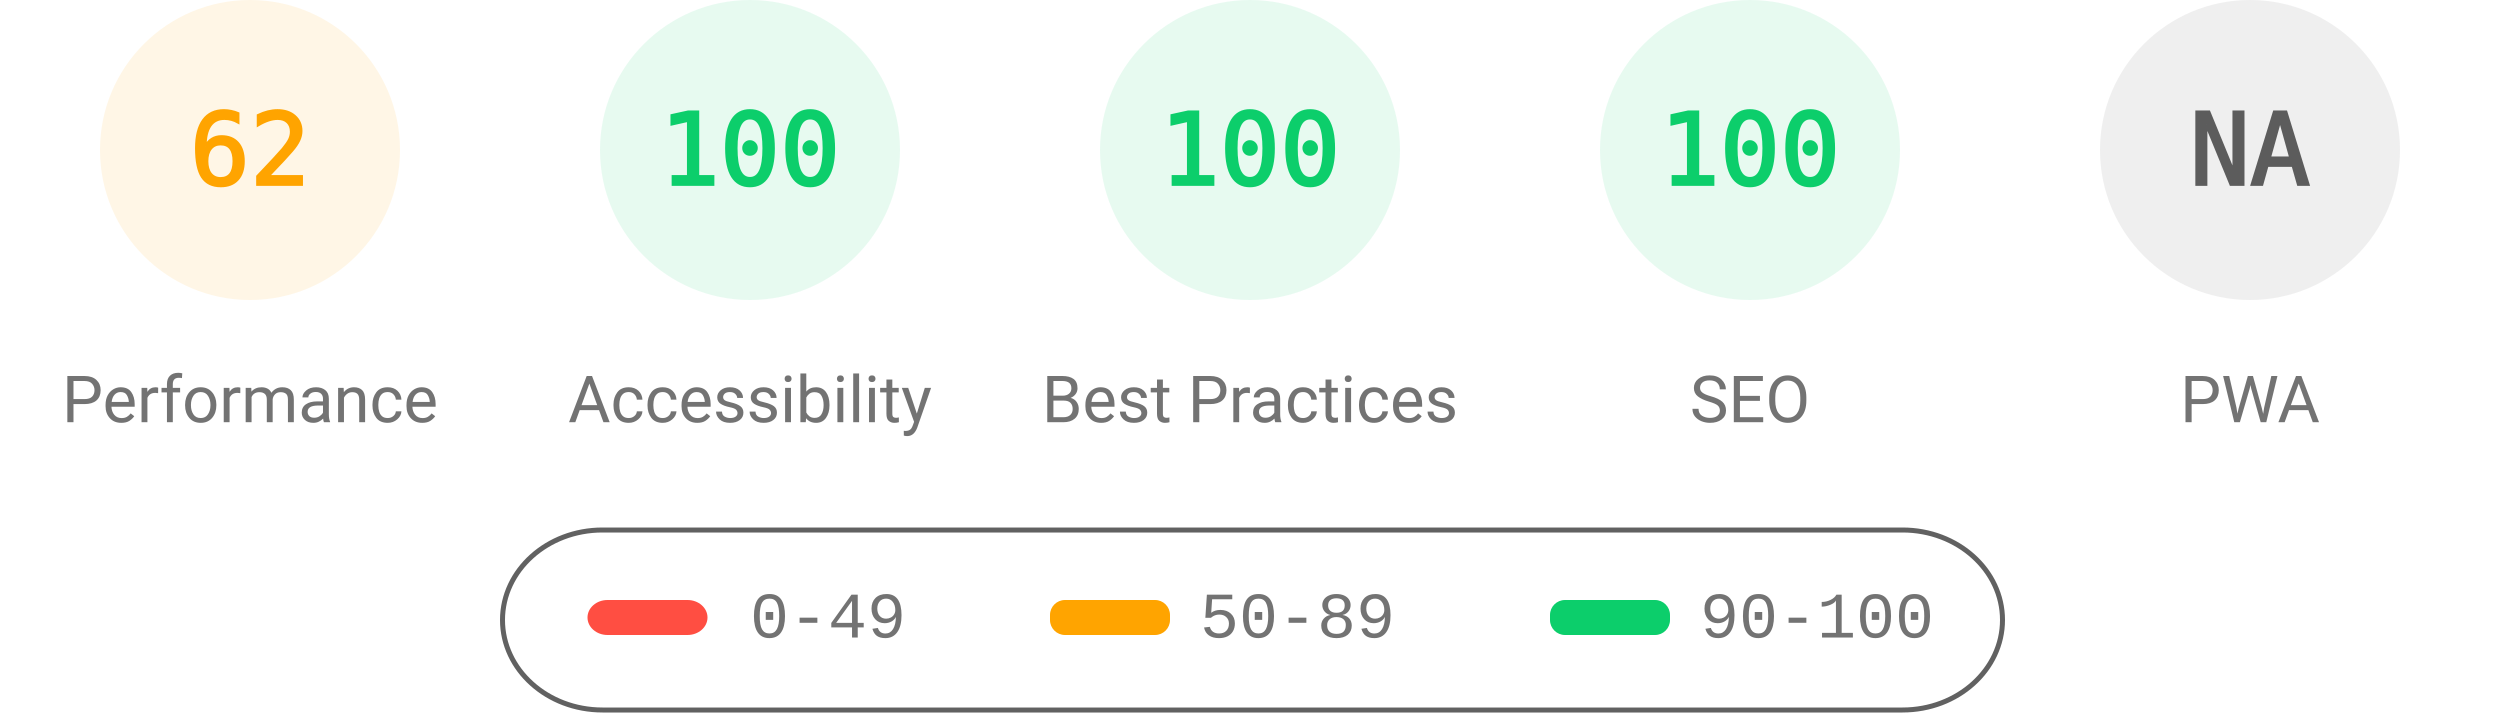
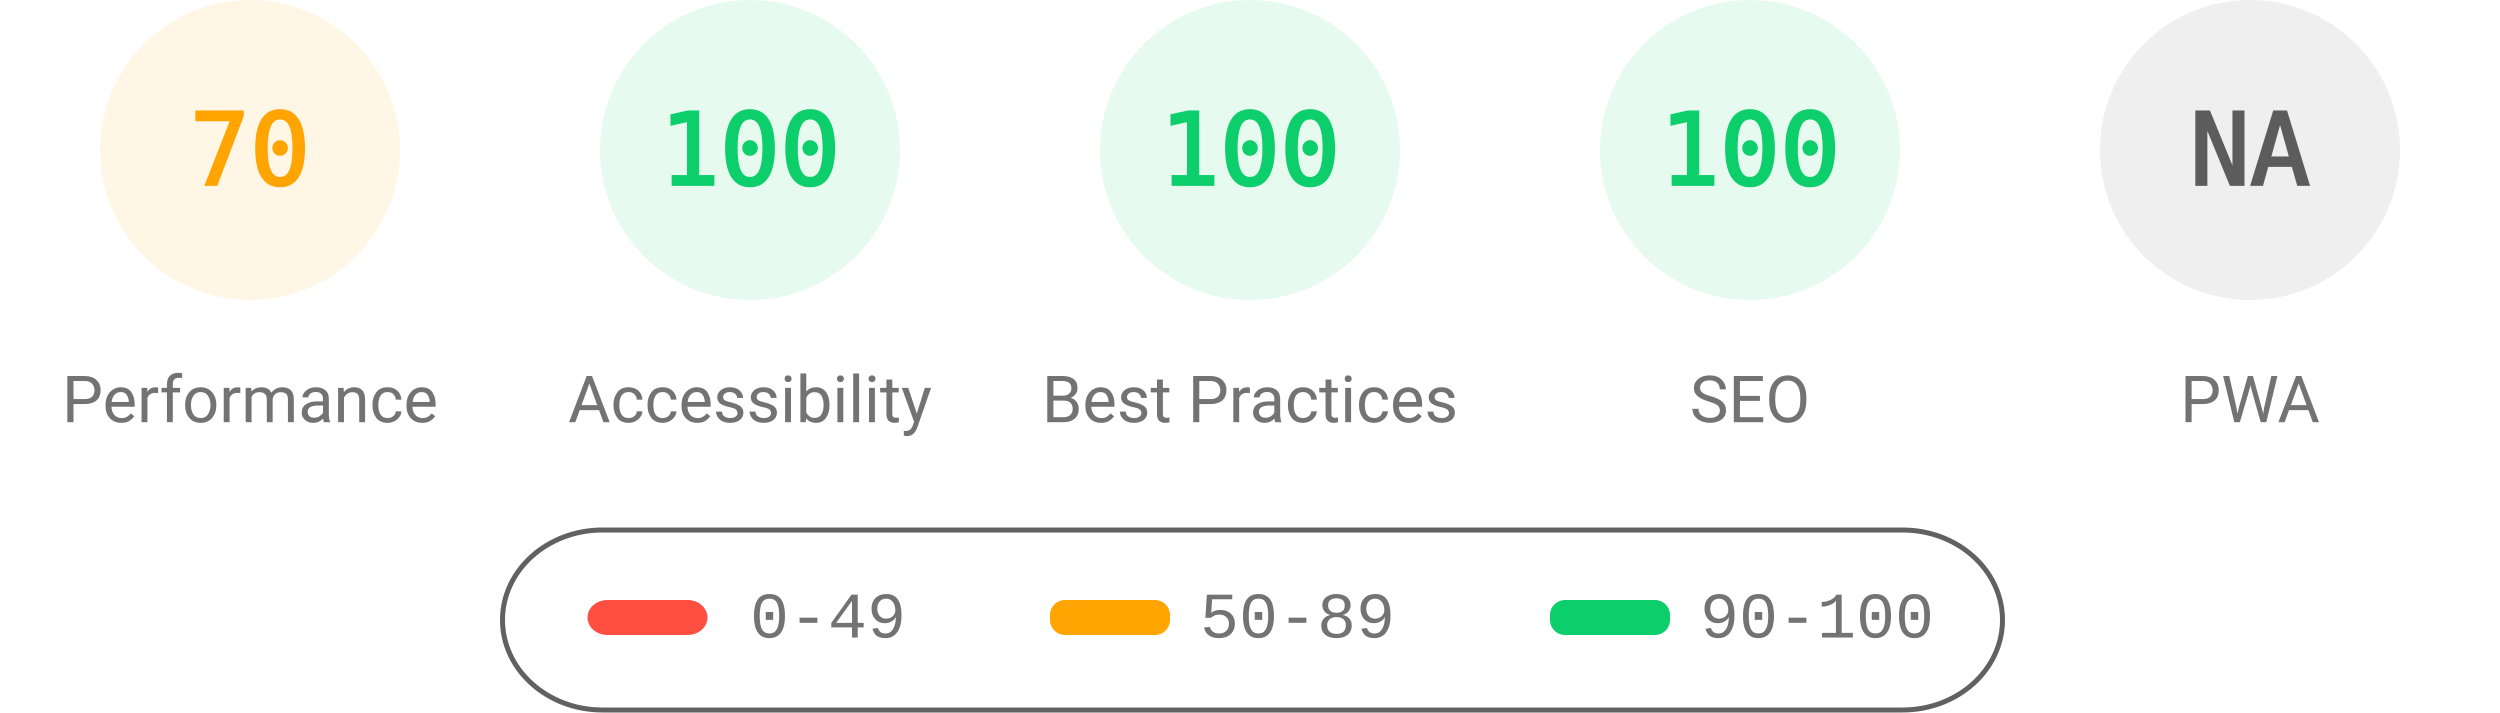
<svg xmlns="http://www.w3.org/2000/svg" fill="none" width="1000" height="285">
  <style>.gauge-base{opacity:.1}.gauge-arc{fill:none;animation-delay:250ms;stroke-linecap:round;transform:rotate(-90deg);transform-origin:100px 60px;animation:load-gauge 1s ease forwards}.guage-text{font-size:40px;font-family:monospace;text-align:center}.guage-red{color:#ff4e42;fill:#ff4e42;stroke:#ff4e42}.guage-orange{color:#ffa400;fill:#ffa400;stroke:#ffa400}.guage-green{color:#0cce6b;fill:#0cce6b;stroke:#0cce6b}.guage-undefined{color:#5c5c5c;fill:#5c5c5c;stroke:#5c5c5c}.guage-title{color:#737373;fill:#737373;stroke:none;font-size:26px;line-height:26px;font-family:Roboto,Halvetica,Arial,sans-serif}@keyframes load-gauge{from{stroke-dasharray:0 352.858}}</style>
  <svg class="guage-div guage-perf guage-orange" viewBox="0 0 200 200" width="200" height="200">
    <circle class="gauge-base" r="56" cx="100" cy="60" stroke-width="8" />
-     <circle class="gauge-arc guage-arc-1" r="56" cx="100" cy="60" stroke-width="8" style="stroke-dasharray:218.152,351.858" />
-     <text class="guage-text" x="100" y="60" alignment-baseline="central" dominant-baseline="central" text-anchor="middle">62</text>
+     <circle class="gauge-arc guage-arc-1" r="56" cx="100" cy="60" stroke-width="8" style="stroke-dasharray:246.301,351.858" />
+     <text class="guage-text" x="100" y="60" alignment-baseline="central" dominant-baseline="central" text-anchor="middle">70</text>
    <text class="guage-title" x="100" y="160" alignment-baseline="central" dominant-baseline="central" text-anchor="middle">Performance</text>
  </svg>
  <svg class="guage-div guage-acc guage-green" viewBox="0 0 200 200" width="200" height="200" x="200">
    <circle class="gauge-base" r="56" cx="100" cy="60" stroke-width="8" />
    <circle class="gauge-arc guage-arc-2" r="56" cx="100" cy="60" stroke-width="8" style="stroke-dasharray:351.858,351.858" />
    <text class="guage-text" x="100" y="60" alignment-baseline="central" dominant-baseline="central" text-anchor="middle">100</text>
    <text class="guage-title" x="100" y="160" alignment-baseline="central" dominant-baseline="central" text-anchor="middle">Accessibility</text>
  </svg>
  <svg class="guage-div guage-best guage-green" viewBox="0 0 200 200" width="200" height="200" x="400">
    <circle class="gauge-base" r="56" cx="100" cy="60" stroke-width="8" />
    <circle class="gauge-arc guage-arc-3" r="56" cx="100" cy="60" stroke-width="8" style="stroke-dasharray:351.858,351.858" />
    <text class="guage-text" x="100" y="60" alignment-baseline="central" dominant-baseline="central" text-anchor="middle">100</text>
    <text class="guage-title" x="100" y="160" alignment-baseline="central" dominant-baseline="central" text-anchor="middle">Best Practices</text>
  </svg>
  <svg class="guage-div guage-seo guage-green" viewBox="0 0 200 200" width="200" height="200" x="600">
    <circle class="gauge-base" r="56" cx="100" cy="60" stroke-width="8" />
    <circle class="gauge-arc guage-arc-4" r="56" cx="100" cy="60" stroke-width="8" style="stroke-dasharray:351.858,351.858" />
    <text class="guage-text" x="100" y="60" alignment-baseline="central" dominant-baseline="central" text-anchor="middle">100</text>
    <text class="guage-title" x="100" y="160" alignment-baseline="central" dominant-baseline="central" text-anchor="middle">SEO</text>
  </svg>
  <svg class="guage-div guage-pwa guage-undefined" viewBox="0 0 200 200" width="200" height="200" x="800">
    <circle class="gauge-base" r="56" cx="100" cy="60" stroke-width="8" />
    <circle class="gauge-arc guage-arc-4" r="56" cx="100" cy="60" stroke-width="8" style="stroke-dasharray:351.858,351.858" />
    <text class="guage-text" x="100" y="60" alignment-baseline="central" dominant-baseline="central" text-anchor="middle">NA</text>
    <text class="guage-title" x="100" y="160" alignment-baseline="central" dominant-baseline="central" text-anchor="middle">PWA</text>
  </svg>
  <svg width="604" height="76" x="200" y="210">
    <path fill="none" id="canvas_background" d="M-1-1h604v80H-1z" />
    <rect fill-opacity="0" stroke="#616161" stroke-width="2" rx="40" id="svg_2" height="72" width="600" y="2" x="1" fill="#000" />
    <rect stroke="#000" rx="8" id="svg_3" height="14" width="48" y="30" x="35" stroke-opacity="null" stroke-width="0" fill="#ff4e42" />
    <rect stroke="#000" rx="6" id="svg_4" height="14" width="48" y="30" x="220" stroke-opacity="null" stroke-width="0" fill="#ffa400" />
    <rect stroke="#000" rx="6" id="svg_5" height="14" width="48" y="30" x="420" stroke-opacity="null" stroke-width="0" fill="#0cce6b" />
    <text xml:space="preserve" text-anchor="start" font-family="'Courier New', Courier, monospace" font-size="26" id="svg_6" y="45" x="100" stroke-opacity="null" stroke-width="0" stroke="#000" fill="#737373">0-49</text>
    <text xml:space="preserve" text-anchor="start" font-family="'Courier New', Courier, monospace" font-size="26" id="svg_7" y="45" x="280" stroke-opacity="null" stroke-width="0" stroke="#000" fill="#737373">50-89</text>
    <text xml:space="preserve" text-anchor="start" font-family="'Courier New', Courier, monospace" font-size="26" id="svg_8" y="45" x="480" stroke-opacity="null" stroke-width="0" stroke="#000" fill="#737373">90-100</text>
  </svg>
</svg>
